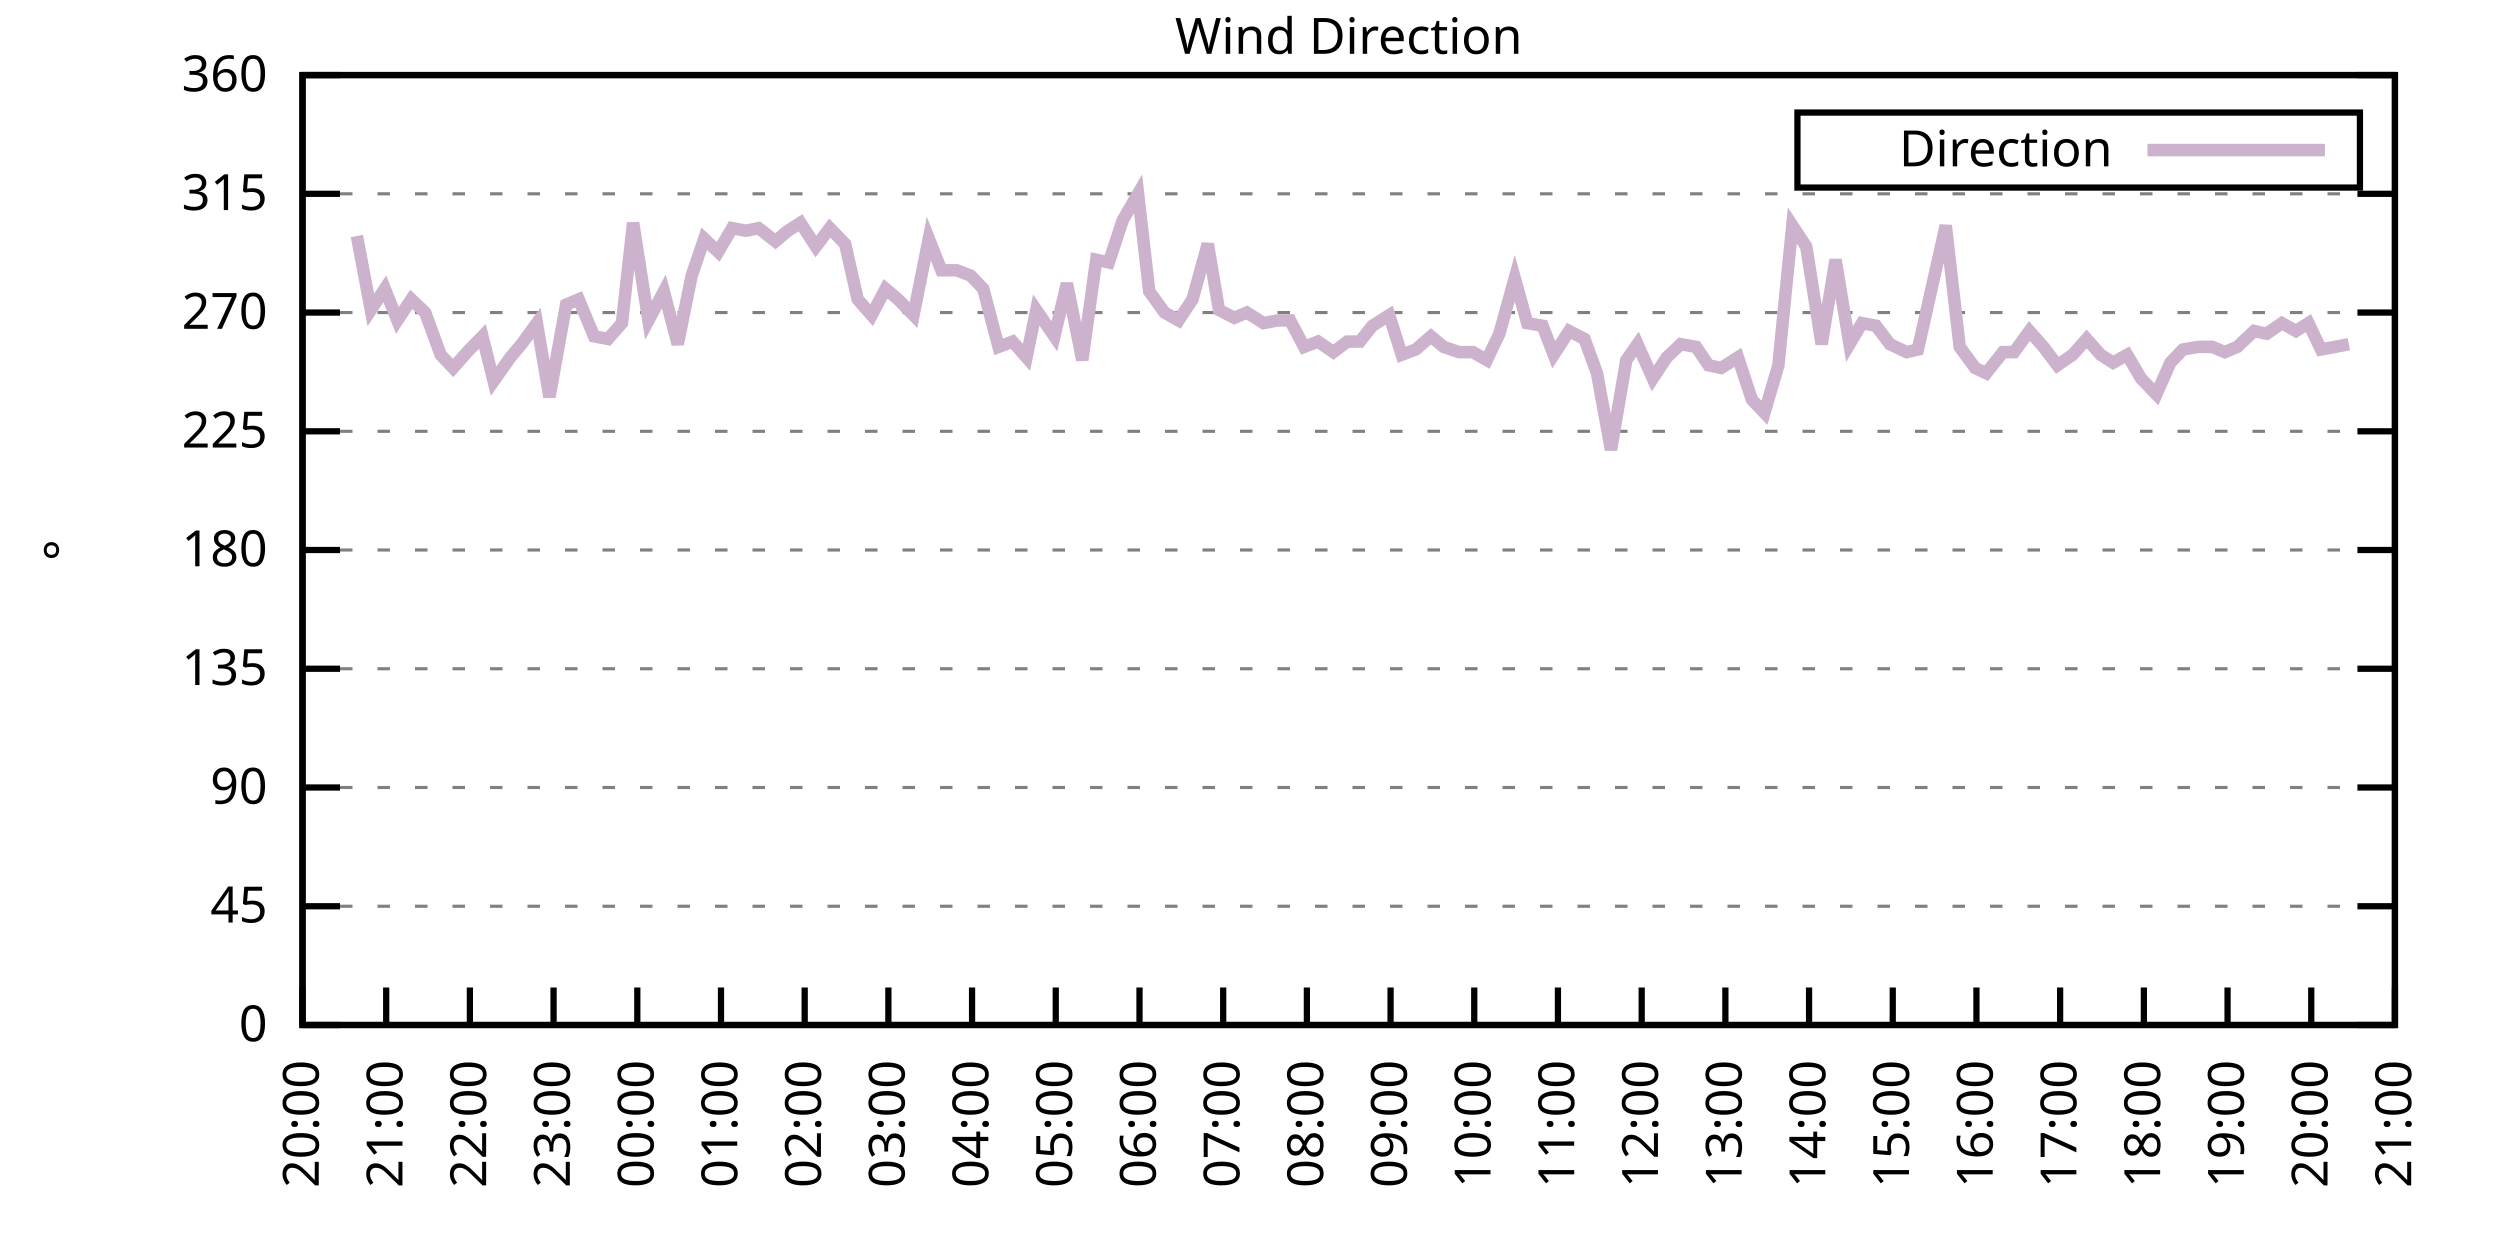
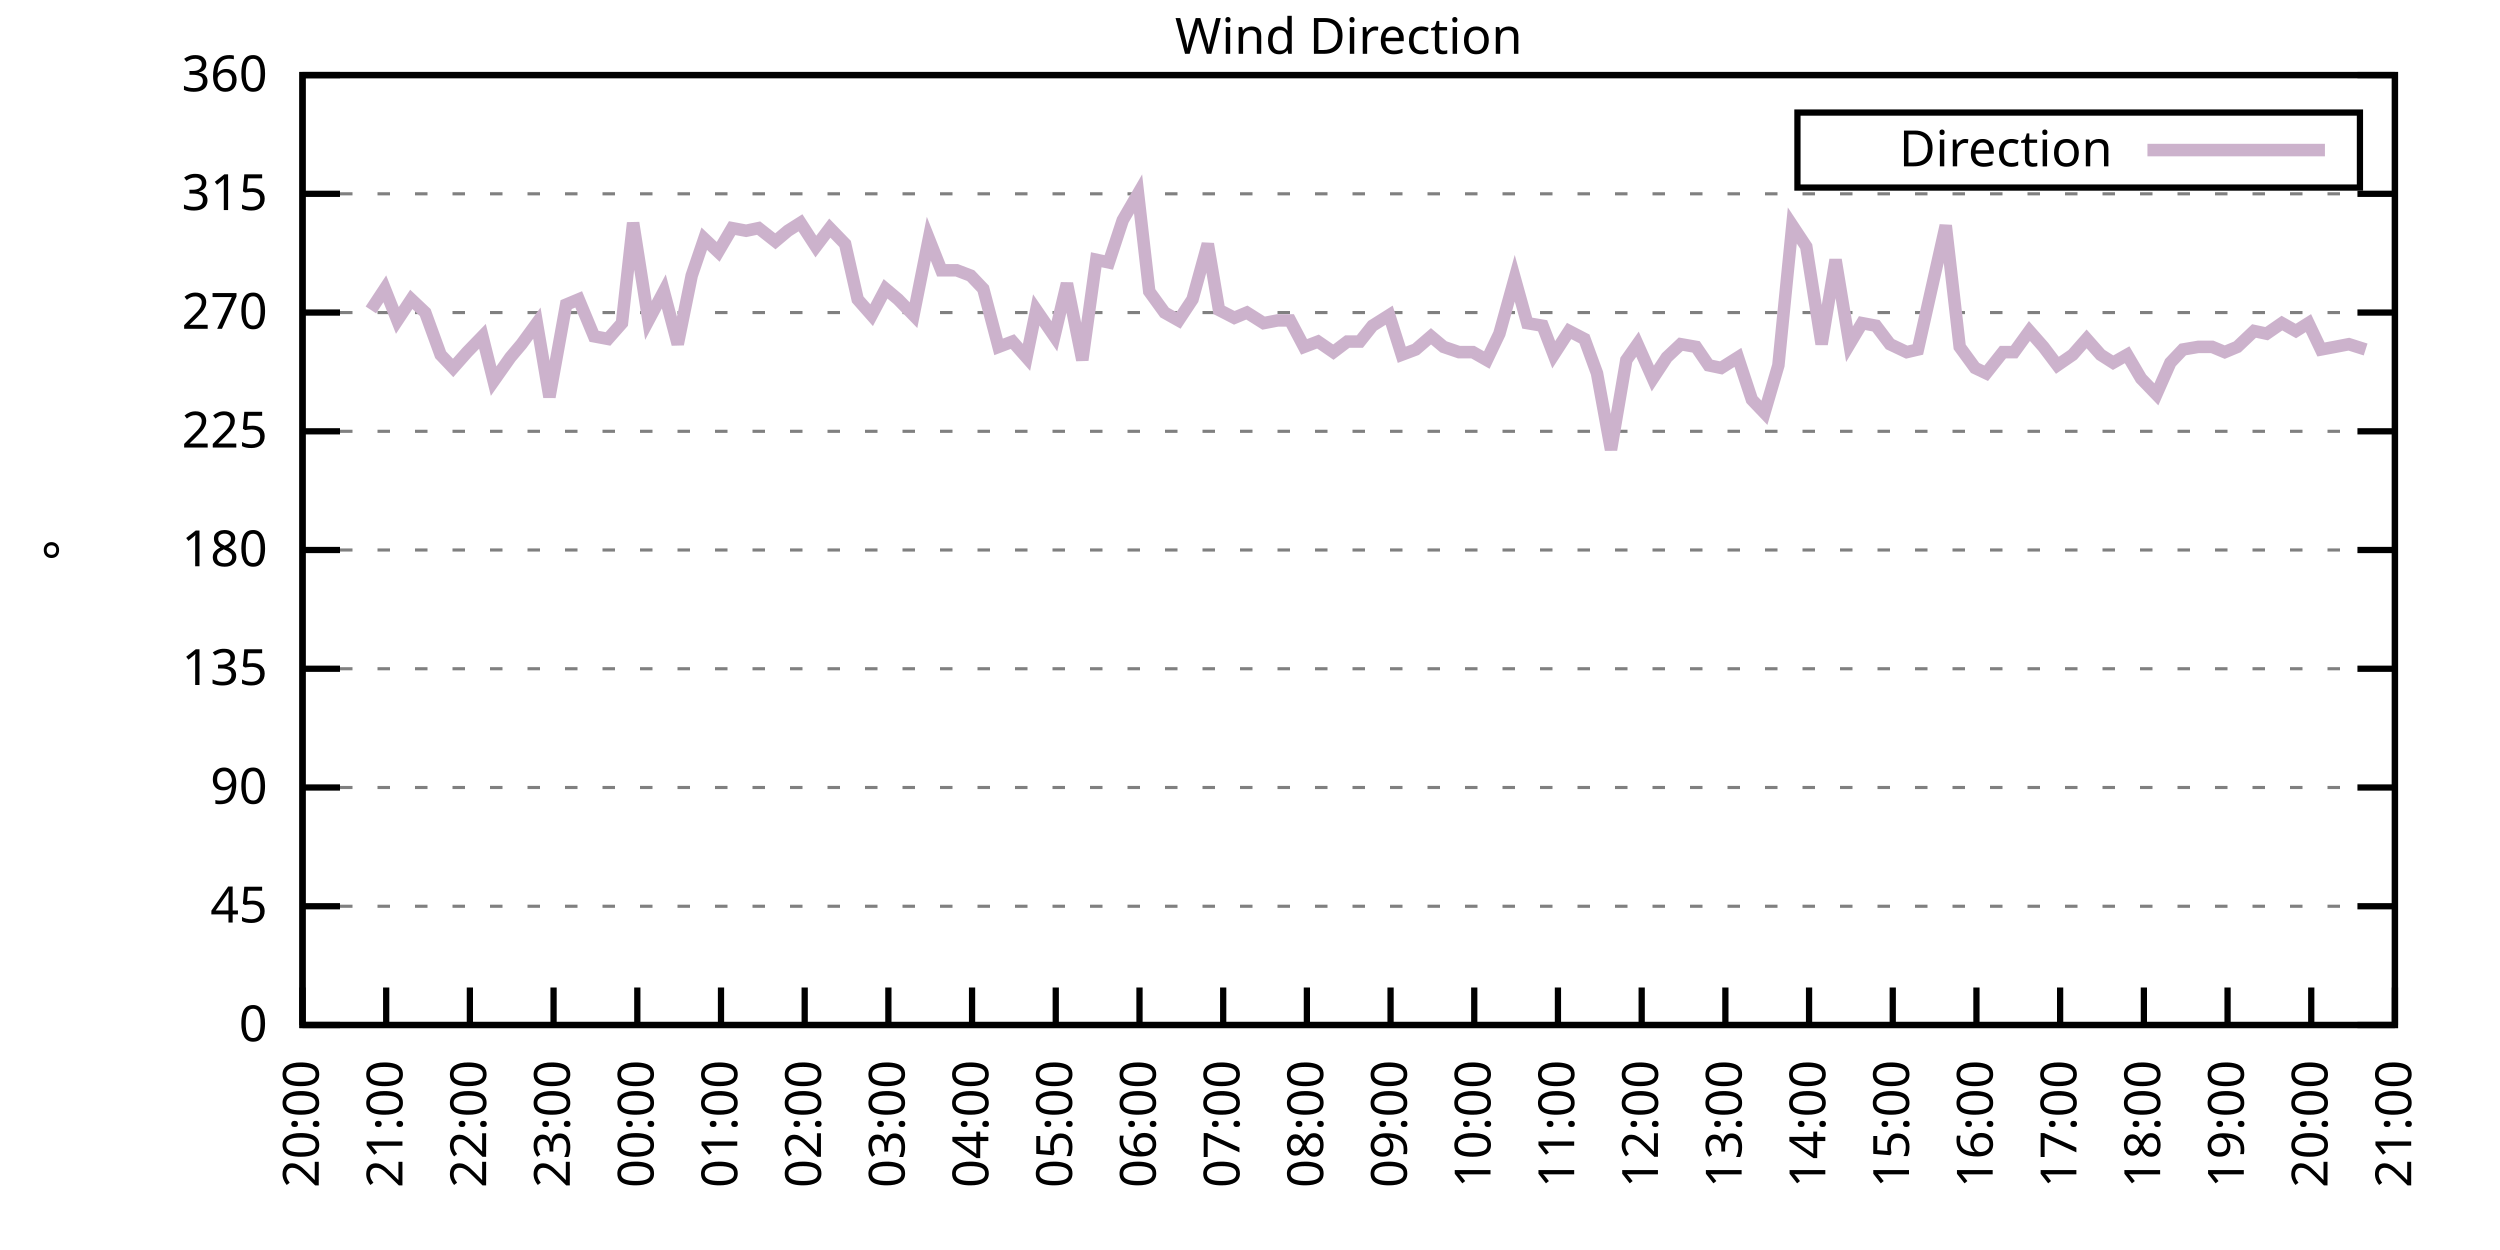
<svg xmlns="http://www.w3.org/2000/svg" xmlns:xlink="http://www.w3.org/1999/xlink" width="400" height="200" viewBox="0 0 400 200">
  <g id="gnuplot_canvas">
    <rect x="0" y="0" width="400" height="200" fill="none" />
    <defs>
      <circle id="gpDot" r="0.5" stroke-width="0.5" stroke="currentColor" />
      <path id="gpPt0" stroke-width="0.333" stroke="currentColor" d="M-1,0 h2 M0,-1 v2" />
      <path id="gpPt1" stroke-width="0.333" stroke="currentColor" d="M-1,-1 L1,1 M1,-1 L-1,1" />
      <path id="gpPt2" stroke-width="0.333" stroke="currentColor" d="M-1,0 L1,0 M0,-1 L0,1 M-1,-1 L1,1 M-1,1 L1,-1" />
      <rect id="gpPt3" stroke-width="0.333" stroke="currentColor" x="-1" y="-1" width="2" height="2" />
      <rect id="gpPt4" stroke-width="0.333" stroke="currentColor" fill="currentColor" x="-1" y="-1" width="2" height="2" />
      <circle id="gpPt5" stroke-width="0.333" stroke="currentColor" cx="0" cy="0" r="1" />
      <use xlink:href="#gpPt5" id="gpPt6" fill="currentColor" stroke="none" />
      <path id="gpPt7" stroke-width="0.333" stroke="currentColor" d="M0,-1.33 L-1.33,0.67 L1.33,0.67 z" />
      <use xlink:href="#gpPt7" id="gpPt8" fill="currentColor" stroke="none" />
      <use xlink:href="#gpPt7" id="gpPt9" stroke="currentColor" transform="rotate(180)" />
      <use xlink:href="#gpPt9" id="gpPt10" fill="currentColor" stroke="none" />
      <use xlink:href="#gpPt3" id="gpPt11" stroke="currentColor" transform="rotate(45)" />
      <use xlink:href="#gpPt11" id="gpPt12" fill="currentColor" stroke="none" />
      <path id="gpPt13" stroke-width="0.333" stroke="currentColor" d="M0,1.330 L1.265,0.411 L0.782,-1.067 L-0.782,-1.076 L-1.265,0.411 z" />
      <use xlink:href="#gpPt13" id="gpPt14" fill="currentColor" stroke="none" />
      <filter id="textbox" filterUnits="objectBoundingBox" x="0" y="0" height="1" width="1">
        <feFlood flood-color="white" flood-opacity="1" result="bgnd" />
        <feComposite in="SourceGraphic" in2="bgnd" operator="atop" />
      </filter>
      <filter id="greybox" filterUnits="objectBoundingBox" x="0" y="0" height="1" width="1">
        <feFlood flood-color="lightgrey" flood-opacity="1" result="grey" />
        <feComposite in="SourceGraphic" in2="grey" operator="atop" />
      </filter>
    </defs>
    <g fill="none" color="white" stroke="currentColor" stroke-width="1.00" stroke-linecap="butt" stroke-linejoin="miter">
</g>
    <g fill="none" color="black" stroke="currentColor" stroke-width="1.00" stroke-linecap="butt" stroke-linejoin="miter">
      <g stroke="none" shape-rendering="crispEdges">
        <polygon fill="rgb(255, 255, 255)" points="48.40,164.00 383.18,164.00 383.18,12.02 48.40,12.02 " />
      </g>
    </g>
    <g fill="none" color="black" stroke="currentColor" stroke-width="1.00" stroke-linecap="butt" stroke-linejoin="miter">
</g>
    <g fill="none" color="black" stroke="black" stroke-width="0.50" stroke-linecap="butt" stroke-linejoin="miter">
</g>
    <g fill="none" color="gray" stroke="currentColor" stroke-width="0.50" stroke-linecap="butt" stroke-linejoin="miter">
      <path stroke="gray" stroke-dasharray="2,4" class="gridline" d="M48.40,164.00 L383.19,164.00  " />
    </g>
    <g fill="none" color="gray" stroke="gray" stroke-width="1.00" stroke-linecap="butt" stroke-linejoin="miter">
</g>
    <g fill="none" color="black" stroke="currentColor" stroke-width="1.00" stroke-linecap="butt" stroke-linejoin="miter">
      <path stroke="black" d="M48.40,164.00 L54.40,164.00 M383.19,164.00 L377.19,164.00  " />
      <g transform="translate(42.80,166.60)" stroke="none" fill="black" font-family="Sans" font-size="8.00" text-anchor="end">
        <text>
          <tspan font-family="Sans"> 0</tspan>
        </text>
      </g>
    </g>
    <g fill="none" color="black" stroke="currentColor" stroke-width="1.00" stroke-linecap="butt" stroke-linejoin="miter">
</g>
    <g fill="none" color="black" stroke="black" stroke-width="0.50" stroke-linecap="butt" stroke-linejoin="miter">
</g>
    <g fill="none" color="gray" stroke="currentColor" stroke-width="0.50" stroke-linecap="butt" stroke-linejoin="miter">
      <path stroke="gray" stroke-dasharray="2,4" class="gridline" d="M48.40,145.00 L383.19,145.00  " />
    </g>
    <g fill="none" color="gray" stroke="gray" stroke-width="1.00" stroke-linecap="butt" stroke-linejoin="miter">
</g>
    <g fill="none" color="black" stroke="currentColor" stroke-width="1.00" stroke-linecap="butt" stroke-linejoin="miter">
      <path stroke="black" d="M48.40,145.00 L54.40,145.00 M383.19,145.00 L377.19,145.00  " />
      <g transform="translate(42.80,147.60)" stroke="none" fill="black" font-family="Sans" font-size="8.00" text-anchor="end">
        <text>
          <tspan font-family="Sans"> 45</tspan>
        </text>
      </g>
    </g>
    <g fill="none" color="black" stroke="currentColor" stroke-width="1.00" stroke-linecap="butt" stroke-linejoin="miter">
</g>
    <g fill="none" color="black" stroke="black" stroke-width="0.50" stroke-linecap="butt" stroke-linejoin="miter">
</g>
    <g fill="none" color="gray" stroke="currentColor" stroke-width="0.50" stroke-linecap="butt" stroke-linejoin="miter">
      <path stroke="gray" stroke-dasharray="2,4" class="gridline" d="M48.40,126.00 L383.19,126.00  " />
    </g>
    <g fill="none" color="gray" stroke="gray" stroke-width="1.00" stroke-linecap="butt" stroke-linejoin="miter">
</g>
    <g fill="none" color="black" stroke="currentColor" stroke-width="1.00" stroke-linecap="butt" stroke-linejoin="miter">
      <path stroke="black" d="M48.40,126.00 L54.40,126.00 M383.19,126.00 L377.19,126.00  " />
      <g transform="translate(42.80,128.60)" stroke="none" fill="black" font-family="Sans" font-size="8.00" text-anchor="end">
        <text>
          <tspan font-family="Sans"> 90</tspan>
        </text>
      </g>
    </g>
    <g fill="none" color="black" stroke="currentColor" stroke-width="1.00" stroke-linecap="butt" stroke-linejoin="miter">
</g>
    <g fill="none" color="black" stroke="black" stroke-width="0.50" stroke-linecap="butt" stroke-linejoin="miter">
</g>
    <g fill="none" color="gray" stroke="currentColor" stroke-width="0.50" stroke-linecap="butt" stroke-linejoin="miter">
      <path stroke="gray" stroke-dasharray="2,4" class="gridline" d="M48.40,107.00 L383.19,107.00  " />
    </g>
    <g fill="none" color="gray" stroke="gray" stroke-width="1.00" stroke-linecap="butt" stroke-linejoin="miter">
</g>
    <g fill="none" color="black" stroke="currentColor" stroke-width="1.00" stroke-linecap="butt" stroke-linejoin="miter">
      <path stroke="black" d="M48.40,107.00 L54.40,107.00 M383.19,107.00 L377.19,107.00  " />
      <g transform="translate(42.80,109.60)" stroke="none" fill="black" font-family="Sans" font-size="8.00" text-anchor="end">
        <text>
          <tspan font-family="Sans"> 135</tspan>
        </text>
      </g>
    </g>
    <g fill="none" color="black" stroke="currentColor" stroke-width="1.00" stroke-linecap="butt" stroke-linejoin="miter">
</g>
    <g fill="none" color="black" stroke="black" stroke-width="0.50" stroke-linecap="butt" stroke-linejoin="miter">
</g>
    <g fill="none" color="gray" stroke="currentColor" stroke-width="0.50" stroke-linecap="butt" stroke-linejoin="miter">
      <path stroke="gray" stroke-dasharray="2,4" class="gridline" d="M48.40,88.00 L383.19,88.00  " />
    </g>
    <g fill="none" color="gray" stroke="gray" stroke-width="1.00" stroke-linecap="butt" stroke-linejoin="miter">
</g>
    <g fill="none" color="black" stroke="currentColor" stroke-width="1.00" stroke-linecap="butt" stroke-linejoin="miter">
      <path stroke="black" d="M48.40,88.00 L54.40,88.00 M383.19,88.00 L377.19,88.00  " />
      <g transform="translate(42.80,90.60)" stroke="none" fill="black" font-family="Sans" font-size="8.00" text-anchor="end">
        <text>
          <tspan font-family="Sans"> 180</tspan>
        </text>
      </g>
    </g>
    <g fill="none" color="black" stroke="currentColor" stroke-width="1.00" stroke-linecap="butt" stroke-linejoin="miter">
</g>
    <g fill="none" color="black" stroke="black" stroke-width="0.50" stroke-linecap="butt" stroke-linejoin="miter">
</g>
    <g fill="none" color="gray" stroke="currentColor" stroke-width="0.50" stroke-linecap="butt" stroke-linejoin="miter">
      <path stroke="gray" stroke-dasharray="2,4" class="gridline" d="M48.40,69.01 L383.19,69.01  " />
    </g>
    <g fill="none" color="gray" stroke="gray" stroke-width="1.00" stroke-linecap="butt" stroke-linejoin="miter">
</g>
    <g fill="none" color="black" stroke="currentColor" stroke-width="1.00" stroke-linecap="butt" stroke-linejoin="miter">
      <path stroke="black" d="M48.40,69.01 L54.40,69.01 M383.19,69.01 L377.19,69.01  " />
      <g transform="translate(42.80,71.61)" stroke="none" fill="black" font-family="Sans" font-size="8.00" text-anchor="end">
        <text>
          <tspan font-family="Sans"> 225</tspan>
        </text>
      </g>
    </g>
    <g fill="none" color="black" stroke="currentColor" stroke-width="1.00" stroke-linecap="butt" stroke-linejoin="miter">
</g>
    <g fill="none" color="black" stroke="black" stroke-width="0.50" stroke-linecap="butt" stroke-linejoin="miter">
</g>
    <g fill="none" color="gray" stroke="currentColor" stroke-width="0.50" stroke-linecap="butt" stroke-linejoin="miter">
      <path stroke="gray" stroke-dasharray="2,4" class="gridline" d="M48.40,50.01 L383.19,50.01  " />
    </g>
    <g fill="none" color="gray" stroke="gray" stroke-width="1.00" stroke-linecap="butt" stroke-linejoin="miter">
</g>
    <g fill="none" color="black" stroke="currentColor" stroke-width="1.00" stroke-linecap="butt" stroke-linejoin="miter">
      <path stroke="black" d="M48.40,50.01 L54.40,50.01 M383.19,50.01 L377.19,50.01  " />
      <g transform="translate(42.80,52.61)" stroke="none" fill="black" font-family="Sans" font-size="8.00" text-anchor="end">
        <text>
          <tspan font-family="Sans"> 270</tspan>
        </text>
      </g>
    </g>
    <g fill="none" color="black" stroke="currentColor" stroke-width="1.00" stroke-linecap="butt" stroke-linejoin="miter">
</g>
    <g fill="none" color="black" stroke="black" stroke-width="0.50" stroke-linecap="butt" stroke-linejoin="miter">
</g>
    <g fill="none" color="gray" stroke="currentColor" stroke-width="0.50" stroke-linecap="butt" stroke-linejoin="miter">
      <path stroke="gray" stroke-dasharray="2,4" class="gridline" d="M48.40,31.01 L383.19,31.01  " />
    </g>
    <g fill="none" color="gray" stroke="gray" stroke-width="1.00" stroke-linecap="butt" stroke-linejoin="miter">
</g>
    <g fill="none" color="black" stroke="currentColor" stroke-width="1.00" stroke-linecap="butt" stroke-linejoin="miter">
      <path stroke="black" d="M48.40,31.01 L54.40,31.01 M383.19,31.01 L377.19,31.01  " />
      <g transform="translate(42.80,33.61)" stroke="none" fill="black" font-family="Sans" font-size="8.00" text-anchor="end">
        <text>
          <tspan font-family="Sans"> 315</tspan>
        </text>
      </g>
    </g>
    <g fill="none" color="black" stroke="currentColor" stroke-width="1.00" stroke-linecap="butt" stroke-linejoin="miter">
</g>
    <g fill="none" color="black" stroke="black" stroke-width="0.50" stroke-linecap="butt" stroke-linejoin="miter">
</g>
    <g fill="none" color="gray" stroke="currentColor" stroke-width="0.50" stroke-linecap="butt" stroke-linejoin="miter">
      <path stroke="gray" stroke-dasharray="2,4" class="gridline" d="M48.40,12.01 L383.19,12.01  " />
    </g>
    <g fill="none" color="gray" stroke="gray" stroke-width="1.00" stroke-linecap="butt" stroke-linejoin="miter">
</g>
    <g fill="none" color="black" stroke="currentColor" stroke-width="1.00" stroke-linecap="butt" stroke-linejoin="miter">
      <path stroke="black" d="M48.40,12.01 L54.40,12.01 M383.19,12.01 L377.19,12.01  " />
      <g transform="translate(42.80,14.61)" stroke="none" fill="black" font-family="Sans" font-size="8.00" text-anchor="end">
        <text>
          <tspan font-family="Sans"> 360</tspan>
        </text>
      </g>
    </g>
    <g fill="none" color="black" stroke="currentColor" stroke-width="1.00" stroke-linecap="butt" stroke-linejoin="miter">
      <path stroke="black" d="M48.40,164.00 L48.40,158.00  " />
      <g transform="translate(51.00,169.60) rotate(270.00)" stroke="none" fill="black" font-family="Sans" font-size="8.00" text-anchor="end">
        <text>
          <tspan font-family="Sans">20:00</tspan>
        </text>
      </g>
    </g>
    <g fill="none" color="black" stroke="currentColor" stroke-width="1.00" stroke-linecap="butt" stroke-linejoin="miter">
      <path stroke="black" d="M61.79,164.00 L61.79,158.00  " />
      <g transform="translate(64.39,169.60) rotate(270.00)" stroke="none" fill="black" font-family="Sans" font-size="8.00" text-anchor="end">
        <text>
          <tspan font-family="Sans">21:00</tspan>
        </text>
      </g>
    </g>
    <g fill="none" color="black" stroke="currentColor" stroke-width="1.00" stroke-linecap="butt" stroke-linejoin="miter">
      <path stroke="black" d="M75.18,164.00 L75.18,158.00  " />
      <g transform="translate(77.78,169.60) rotate(270.00)" stroke="none" fill="black" font-family="Sans" font-size="8.00" text-anchor="end">
        <text>
          <tspan font-family="Sans">22:00</tspan>
        </text>
      </g>
    </g>
    <g fill="none" color="black" stroke="currentColor" stroke-width="1.00" stroke-linecap="butt" stroke-linejoin="miter">
      <path stroke="black" d="M88.57,164.00 L88.57,158.00  " />
      <g transform="translate(91.17,169.60) rotate(270.00)" stroke="none" fill="black" font-family="Sans" font-size="8.00" text-anchor="end">
        <text>
          <tspan font-family="Sans">23:00</tspan>
        </text>
      </g>
    </g>
    <g fill="none" color="black" stroke="currentColor" stroke-width="1.00" stroke-linecap="butt" stroke-linejoin="miter">
      <path stroke="black" d="M101.97,164.00 L101.97,158.00  " />
      <g transform="translate(104.57,169.60) rotate(270.00)" stroke="none" fill="black" font-family="Sans" font-size="8.00" text-anchor="end">
        <text>
          <tspan font-family="Sans">00:00</tspan>
        </text>
      </g>
    </g>
    <g fill="none" color="black" stroke="currentColor" stroke-width="1.00" stroke-linecap="butt" stroke-linejoin="miter">
      <path stroke="black" d="M115.36,164.00 L115.36,158.00  " />
      <g transform="translate(117.96,169.60) rotate(270.00)" stroke="none" fill="black" font-family="Sans" font-size="8.00" text-anchor="end">
        <text>
          <tspan font-family="Sans">01:00</tspan>
        </text>
      </g>
    </g>
    <g fill="none" color="black" stroke="currentColor" stroke-width="1.00" stroke-linecap="butt" stroke-linejoin="miter">
      <path stroke="black" d="M128.75,164.00 L128.75,158.00  " />
      <g transform="translate(131.35,169.60) rotate(270.00)" stroke="none" fill="black" font-family="Sans" font-size="8.00" text-anchor="end">
        <text>
          <tspan font-family="Sans">02:00</tspan>
        </text>
      </g>
    </g>
    <g fill="none" color="black" stroke="currentColor" stroke-width="1.00" stroke-linecap="butt" stroke-linejoin="miter">
      <path stroke="black" d="M142.14,164.00 L142.14,158.00  " />
      <g transform="translate(144.74,169.60) rotate(270.00)" stroke="none" fill="black" font-family="Sans" font-size="8.00" text-anchor="end">
        <text>
          <tspan font-family="Sans">03:00</tspan>
        </text>
      </g>
    </g>
    <g fill="none" color="black" stroke="currentColor" stroke-width="1.00" stroke-linecap="butt" stroke-linejoin="miter">
      <path stroke="black" d="M155.53,164.00 L155.53,158.00  " />
      <g transform="translate(158.13,169.60) rotate(270.00)" stroke="none" fill="black" font-family="Sans" font-size="8.00" text-anchor="end">
        <text>
          <tspan font-family="Sans">04:00</tspan>
        </text>
      </g>
    </g>
    <g fill="none" color="black" stroke="currentColor" stroke-width="1.00" stroke-linecap="butt" stroke-linejoin="miter">
      <path stroke="black" d="M168.92,164.00 L168.92,158.00  " />
      <g transform="translate(171.52,169.60) rotate(270.00)" stroke="none" fill="black" font-family="Sans" font-size="8.00" text-anchor="end">
        <text>
          <tspan font-family="Sans">05:00</tspan>
        </text>
      </g>
    </g>
    <g fill="none" color="black" stroke="currentColor" stroke-width="1.00" stroke-linecap="butt" stroke-linejoin="miter">
      <path stroke="black" d="M182.32,164.00 L182.32,158.00  " />
      <g transform="translate(184.92,169.60) rotate(270.00)" stroke="none" fill="black" font-family="Sans" font-size="8.00" text-anchor="end">
        <text>
          <tspan font-family="Sans">06:00</tspan>
        </text>
      </g>
    </g>
    <g fill="none" color="black" stroke="currentColor" stroke-width="1.00" stroke-linecap="butt" stroke-linejoin="miter">
      <path stroke="black" d="M195.71,164.00 L195.71,158.00  " />
      <g transform="translate(198.31,169.60) rotate(270.00)" stroke="none" fill="black" font-family="Sans" font-size="8.00" text-anchor="end">
        <text>
          <tspan font-family="Sans">07:00</tspan>
        </text>
      </g>
    </g>
    <g fill="none" color="black" stroke="currentColor" stroke-width="1.00" stroke-linecap="butt" stroke-linejoin="miter">
      <path stroke="black" d="M209.10,164.00 L209.10,158.00  " />
      <g transform="translate(211.70,169.60) rotate(270.00)" stroke="none" fill="black" font-family="Sans" font-size="8.00" text-anchor="end">
        <text>
          <tspan font-family="Sans">08:00</tspan>
        </text>
      </g>
    </g>
    <g fill="none" color="black" stroke="currentColor" stroke-width="1.00" stroke-linecap="butt" stroke-linejoin="miter">
      <path stroke="black" d="M222.49,164.00 L222.49,158.00  " />
      <g transform="translate(225.09,169.60) rotate(270.00)" stroke="none" fill="black" font-family="Sans" font-size="8.00" text-anchor="end">
        <text>
          <tspan font-family="Sans">09:00</tspan>
        </text>
      </g>
    </g>
    <g fill="none" color="black" stroke="currentColor" stroke-width="1.00" stroke-linecap="butt" stroke-linejoin="miter">
      <path stroke="black" d="M235.88,164.00 L235.88,158.00  " />
      <g transform="translate(238.48,169.60) rotate(270.00)" stroke="none" fill="black" font-family="Sans" font-size="8.00" text-anchor="end">
        <text>
          <tspan font-family="Sans">10:00</tspan>
        </text>
      </g>
    </g>
    <g fill="none" color="black" stroke="currentColor" stroke-width="1.00" stroke-linecap="butt" stroke-linejoin="miter">
      <path stroke="black" d="M249.27,164.00 L249.27,158.00  " />
      <g transform="translate(251.87,169.60) rotate(270.00)" stroke="none" fill="black" font-family="Sans" font-size="8.00" text-anchor="end">
        <text>
          <tspan font-family="Sans">11:00</tspan>
        </text>
      </g>
    </g>
    <g fill="none" color="black" stroke="currentColor" stroke-width="1.00" stroke-linecap="butt" stroke-linejoin="miter">
      <path stroke="black" d="M262.67,164.00 L262.67,158.00  " />
      <g transform="translate(265.27,169.60) rotate(270.00)" stroke="none" fill="black" font-family="Sans" font-size="8.00" text-anchor="end">
        <text>
          <tspan font-family="Sans">12:00</tspan>
        </text>
      </g>
    </g>
    <g fill="none" color="black" stroke="currentColor" stroke-width="1.00" stroke-linecap="butt" stroke-linejoin="miter">
      <path stroke="black" d="M276.06,164.00 L276.06,158.00  " />
      <g transform="translate(278.66,169.60) rotate(270.00)" stroke="none" fill="black" font-family="Sans" font-size="8.00" text-anchor="end">
        <text>
          <tspan font-family="Sans">13:00</tspan>
        </text>
      </g>
    </g>
    <g fill="none" color="black" stroke="currentColor" stroke-width="1.00" stroke-linecap="butt" stroke-linejoin="miter">
      <path stroke="black" d="M289.45,164.00 L289.45,158.00  " />
      <g transform="translate(292.05,169.60) rotate(270.00)" stroke="none" fill="black" font-family="Sans" font-size="8.00" text-anchor="end">
        <text>
          <tspan font-family="Sans">14:00</tspan>
        </text>
      </g>
    </g>
    <g fill="none" color="black" stroke="currentColor" stroke-width="1.00" stroke-linecap="butt" stroke-linejoin="miter">
      <path stroke="black" d="M302.84,164.00 L302.84,158.00  " />
      <g transform="translate(305.44,169.60) rotate(270.00)" stroke="none" fill="black" font-family="Sans" font-size="8.00" text-anchor="end">
        <text>
          <tspan font-family="Sans">15:00</tspan>
        </text>
      </g>
    </g>
    <g fill="none" color="black" stroke="currentColor" stroke-width="1.00" stroke-linecap="butt" stroke-linejoin="miter">
      <path stroke="black" d="M316.23,164.00 L316.23,158.00  " />
      <g transform="translate(318.83,169.60) rotate(270.00)" stroke="none" fill="black" font-family="Sans" font-size="8.00" text-anchor="end">
        <text>
          <tspan font-family="Sans">16:00</tspan>
        </text>
      </g>
    </g>
    <g fill="none" color="black" stroke="currentColor" stroke-width="1.00" stroke-linecap="butt" stroke-linejoin="miter">
      <path stroke="black" d="M329.62,164.00 L329.62,158.00  " />
      <g transform="translate(332.22,169.60) rotate(270.00)" stroke="none" fill="black" font-family="Sans" font-size="8.00" text-anchor="end">
        <text>
          <tspan font-family="Sans">17:00</tspan>
        </text>
      </g>
    </g>
    <g fill="none" color="black" stroke="currentColor" stroke-width="1.00" stroke-linecap="butt" stroke-linejoin="miter">
      <path stroke="black" d="M343.02,164.00 L343.02,158.00  " />
      <g transform="translate(345.62,169.60) rotate(270.00)" stroke="none" fill="black" font-family="Sans" font-size="8.00" text-anchor="end">
        <text>
          <tspan font-family="Sans">18:00</tspan>
        </text>
      </g>
    </g>
    <g fill="none" color="black" stroke="currentColor" stroke-width="1.00" stroke-linecap="butt" stroke-linejoin="miter">
      <path stroke="black" d="M356.41,164.00 L356.41,158.00  " />
      <g transform="translate(359.01,169.60) rotate(270.00)" stroke="none" fill="black" font-family="Sans" font-size="8.00" text-anchor="end">
        <text>
          <tspan font-family="Sans">19:00</tspan>
        </text>
      </g>
    </g>
    <g fill="none" color="black" stroke="currentColor" stroke-width="1.00" stroke-linecap="butt" stroke-linejoin="miter">
      <path stroke="black" d="M369.80,164.00 L369.80,158.00  " />
      <g transform="translate(372.40,169.60) rotate(270.00)" stroke="none" fill="black" font-family="Sans" font-size="8.00" text-anchor="end">
        <text>
          <tspan font-family="Sans">20:00</tspan>
        </text>
      </g>
    </g>
    <g fill="none" color="black" stroke="currentColor" stroke-width="1.00" stroke-linecap="butt" stroke-linejoin="miter">
      <path stroke="black" d="M383.19,164.00 L383.19,158.00  " />
      <g transform="translate(385.79,169.60) rotate(270.00)" stroke="none" fill="black" font-family="Sans" font-size="8.00" text-anchor="end">
        <text>
          <tspan font-family="Sans">21:00</tspan>
        </text>
      </g>
    </g>
    <g fill="none" color="black" stroke="currentColor" stroke-width="1.00" stroke-linecap="butt" stroke-linejoin="miter">
</g>
    <g fill="none" color="black" stroke="currentColor" stroke-width="1.00" stroke-linecap="butt" stroke-linejoin="miter">
      <path stroke="black" d="M48.40,12.01 L48.40,164.00 L383.19,164.00 L383.19,12.01 L48.40,12.01 Z  " />
    </g>
    <g fill="none" color="black" stroke="currentColor" stroke-width="1.00" stroke-linecap="butt" stroke-linejoin="miter">
</g>
    <g fill="none" color="black" stroke="currentColor" stroke-width="1.00" stroke-linecap="butt" stroke-linejoin="miter">
      <path stroke="black" d="M287.59,30.01 L287.59,18.01 L377.59,18.01 L377.59,30.01 L287.59,30.01 Z  " />
    </g>
    <g id="Wind_direction_plot_1">
      <g fill="none" color="white" stroke="black" stroke-width="2.00" stroke-linecap="butt" stroke-linejoin="miter">
</g>
      <g fill="none" color="black" stroke="currentColor" stroke-width="2.00" stroke-linecap="butt" stroke-linejoin="miter">
        <g transform="translate(337.99,26.61)" stroke="none" fill="black" font-family="Sans" font-size="8.00" text-anchor="end">
          <text>
            <tspan font-family="Sans">Direction</tspan>
          </text>
        </g>
      </g>
      <g fill="none" color="black" stroke="currentColor" stroke-width="2.00" stroke-linecap="butt" stroke-linejoin="miter">
-         <path stroke="rgb(204, 178, 204)" d="M343.59,24.01 L371.99,24.01 M57.10,37.76 L59.34,49.59 L61.57,46.21 L63.58,51.27 L65.81,47.90 L68.04,50.01   L70.50,56.76 L72.50,58.87 L74.74,56.34 L77.19,53.81 L78.98,60.98 L81.66,57.18 L83.44,55.07 L85.90,51.70   L87.91,63.52 L90.58,48.74 L92.59,47.90 L95.05,53.81 L97.28,54.23 L99.51,51.70 L101.30,35.65 L103.75,51.27   L106.21,46.63 L108.44,55.07 L110.67,44.10 L112.68,38.19 L114.91,40.30 L117.14,36.50 L119.38,36.92 L121.38,36.50   L124.06,38.61 L126.07,36.92 L128.08,35.65 L130.54,39.45 L132.77,36.50 L135.22,39.03 L137.23,47.90 L139.46,50.43   L141.69,46.21 L143.70,47.90 L146.16,50.43 L148.61,38.19 L150.62,43.25 L153.08,43.25 L155.31,44.10 L157.32,46.21   L159.77,55.50 L162.01,54.65 L164.24,57.18 L165.80,49.59 L168.70,53.81 L170.71,45.36 L173.17,57.61 L175.40,41.56   L177.41,41.99 L179.64,35.23 L182.09,31.01 L183.88,46.63 L186.33,50.01 L188.57,51.27 L190.80,47.90 L193.25,39.03   L195.04,49.59 L197.49,50.85 L199.50,50.01 L202.18,51.70 L204.41,51.27 L206.42,51.27 L208.65,55.50 L210.88,54.65   L213.34,56.34 L215.57,54.65 L217.58,54.65 L219.59,52.12 L222.27,50.43 L224.28,56.76 L226.51,55.92 L228.96,53.81   L230.97,55.50 L233.43,56.34 L235.66,56.34 L237.89,57.61 L239.90,53.39 L242.36,44.52 L244.36,51.70 L246.82,52.12   L248.60,56.76 L251.06,52.96 L253.51,54.23 L255.52,59.72 L257.76,71.96 L260.21,57.61 L262.00,55.07 L264.45,60.56   L266.68,57.18 L268.92,55.07 L271.37,55.50 L273.38,58.45 L275.39,58.87 L278.07,57.18 L280.30,63.94 L282.31,66.05   L284.54,58.45 L286.77,36.08 L289.00,39.45 L291.46,55.07 L293.69,41.56 L295.92,55.07 L297.93,51.70 L300.16,52.12   L302.39,55.07 L305.07,56.34 L306.86,55.92 L311.32,36.08 L313.55,55.50 L316.01,58.87 L317.79,59.72 L320.47,56.34   L322.26,56.34 L324.71,52.96 L326.95,55.50 L329.18,58.45 L331.63,56.76 L333.86,54.23 L336.10,56.76 L338.10,58.03   L340.34,56.76 L342.57,60.56 L345.02,63.10 L347.26,58.03 L349.26,55.92 L351.72,55.50 L353.95,55.50 L355.96,56.34   L357.97,55.50 L360.65,52.96 L362.66,53.39 L365.11,51.70 L367.34,52.96 L369.35,51.70 L371.36,55.92 L373.59,55.50   L375.82,55.07  " />
+         <path stroke="rgb(204, 178, 204)" d="M343.59,24.01 L371.99,24.01 M59.34,49.59 L61.57,46.21 L63.58,51.27 L65.81,47.90 L68.04,50.01 L70.50,56.76   L72.50,58.87 L74.74,56.34 L77.19,53.81 L78.98,60.98 L81.66,57.18 L83.44,55.07 L85.90,51.70 L87.91,63.52   L90.58,48.74 L92.59,47.90 L95.05,53.81 L97.28,54.23 L99.51,51.70 L101.30,35.65 L103.75,51.27 L106.21,46.63   L108.44,55.07 L110.67,44.10 L112.68,38.19 L114.91,40.30 L117.14,36.50 L119.38,36.92 L121.38,36.50 L124.06,38.61   L126.07,36.92 L128.08,35.65 L130.54,39.45 L132.77,36.50 L135.22,39.03 L137.23,47.90 L139.46,50.43 L141.69,46.21   L143.70,47.90 L146.16,50.43 L148.61,38.19 L150.62,43.25 L153.08,43.25 L155.31,44.10 L157.32,46.21 L159.77,55.50   L162.01,54.65 L164.24,57.18 L165.80,49.59 L168.70,53.81 L170.71,45.36 L173.17,57.61 L175.40,41.56 L177.41,41.99   L179.64,35.23 L182.09,31.01 L183.88,46.63 L186.33,50.01 L188.57,51.27 L190.80,47.90 L193.25,39.03 L195.04,49.59   L197.49,50.85 L199.50,50.01 L202.18,51.70 L204.41,51.27 L206.42,51.27 L208.65,55.50 L210.88,54.65 L213.34,56.34   L215.57,54.65 L217.58,54.65 L219.59,52.12 L222.27,50.43 L224.28,56.76 L226.51,55.92 L228.96,53.81 L230.97,55.50   L233.43,56.34 L235.66,56.34 L237.89,57.61 L239.90,53.39 L242.36,44.52 L244.36,51.70 L246.82,52.12 L248.60,56.76   L251.06,52.96 L253.51,54.23 L255.52,59.72 L257.76,71.96 L260.21,57.61 L262.00,55.07 L264.45,60.56 L266.68,57.18   L268.92,55.07 L271.37,55.50 L273.38,58.45 L275.39,58.87 L278.07,57.18 L280.30,63.94 L282.31,66.05 L284.54,58.45   L286.77,36.08 L289.00,39.45 L291.46,55.07 L293.69,41.56 L295.92,55.07 L297.93,51.70 L300.16,52.12 L302.39,55.07   L305.07,56.34 L306.86,55.92 L311.32,36.08 L313.55,55.50 L316.01,58.87 L317.79,59.72 L320.47,56.34 L322.26,56.34   L324.71,52.96 L326.95,55.50 L329.18,58.45 L331.63,56.76 L333.86,54.23 L336.10,56.76 L338.10,58.03 L340.34,56.76   L342.57,60.56 L345.02,63.10 L347.26,58.03 L349.26,55.92 L351.72,55.50 L353.95,55.50 L355.96,56.34 L357.97,55.50   L360.65,52.96 L362.66,53.39 L365.11,51.70 L367.34,52.96 L369.35,51.70 L371.36,55.92 L373.59,55.50 L375.82,55.07   L378.50,55.92  " />
      </g>
    </g>
    <g fill="none" color="black" stroke="currentColor" stroke-width="2.00" stroke-linecap="butt" stroke-linejoin="miter">
</g>
    <g fill="none" color="black" stroke="black" stroke-width="1.00" stroke-linecap="butt" stroke-linejoin="miter">
</g>
    <g fill="none" color="black" stroke="currentColor" stroke-width="1.00" stroke-linecap="butt" stroke-linejoin="miter">
      <path stroke="black" d="M48.40,12.01 L48.40,164.00 L383.19,164.00 L383.19,12.01 L48.40,12.01 Z  " />
      <g transform="translate(12.80,88.01) rotate(270.00)" stroke="none" fill="black" font-family="Sans" font-size="8.00" text-anchor="middle">
        <text>
          <tspan font-family="Sans">°</tspan>
        </text>
      </g>
    </g>
    <g fill="none" color="black" stroke="currentColor" stroke-width="1.00" stroke-linecap="butt" stroke-linejoin="miter">
</g>
    <g fill="none" color="black" stroke="currentColor" stroke-width="1.00" stroke-linecap="butt" stroke-linejoin="miter">
      <g transform="translate(215.79,8.61)" stroke="none" fill="black" font-family="Sans" font-size="8.00" text-anchor="middle">
        <text>
          <tspan font-family="Sans">Wind Direction</tspan>
        </text>
      </g>
    </g>
    <g fill="none" color="black" stroke="currentColor" stroke-width="1.00" stroke-linecap="butt" stroke-linejoin="miter">
</g>
  </g>
</svg>
